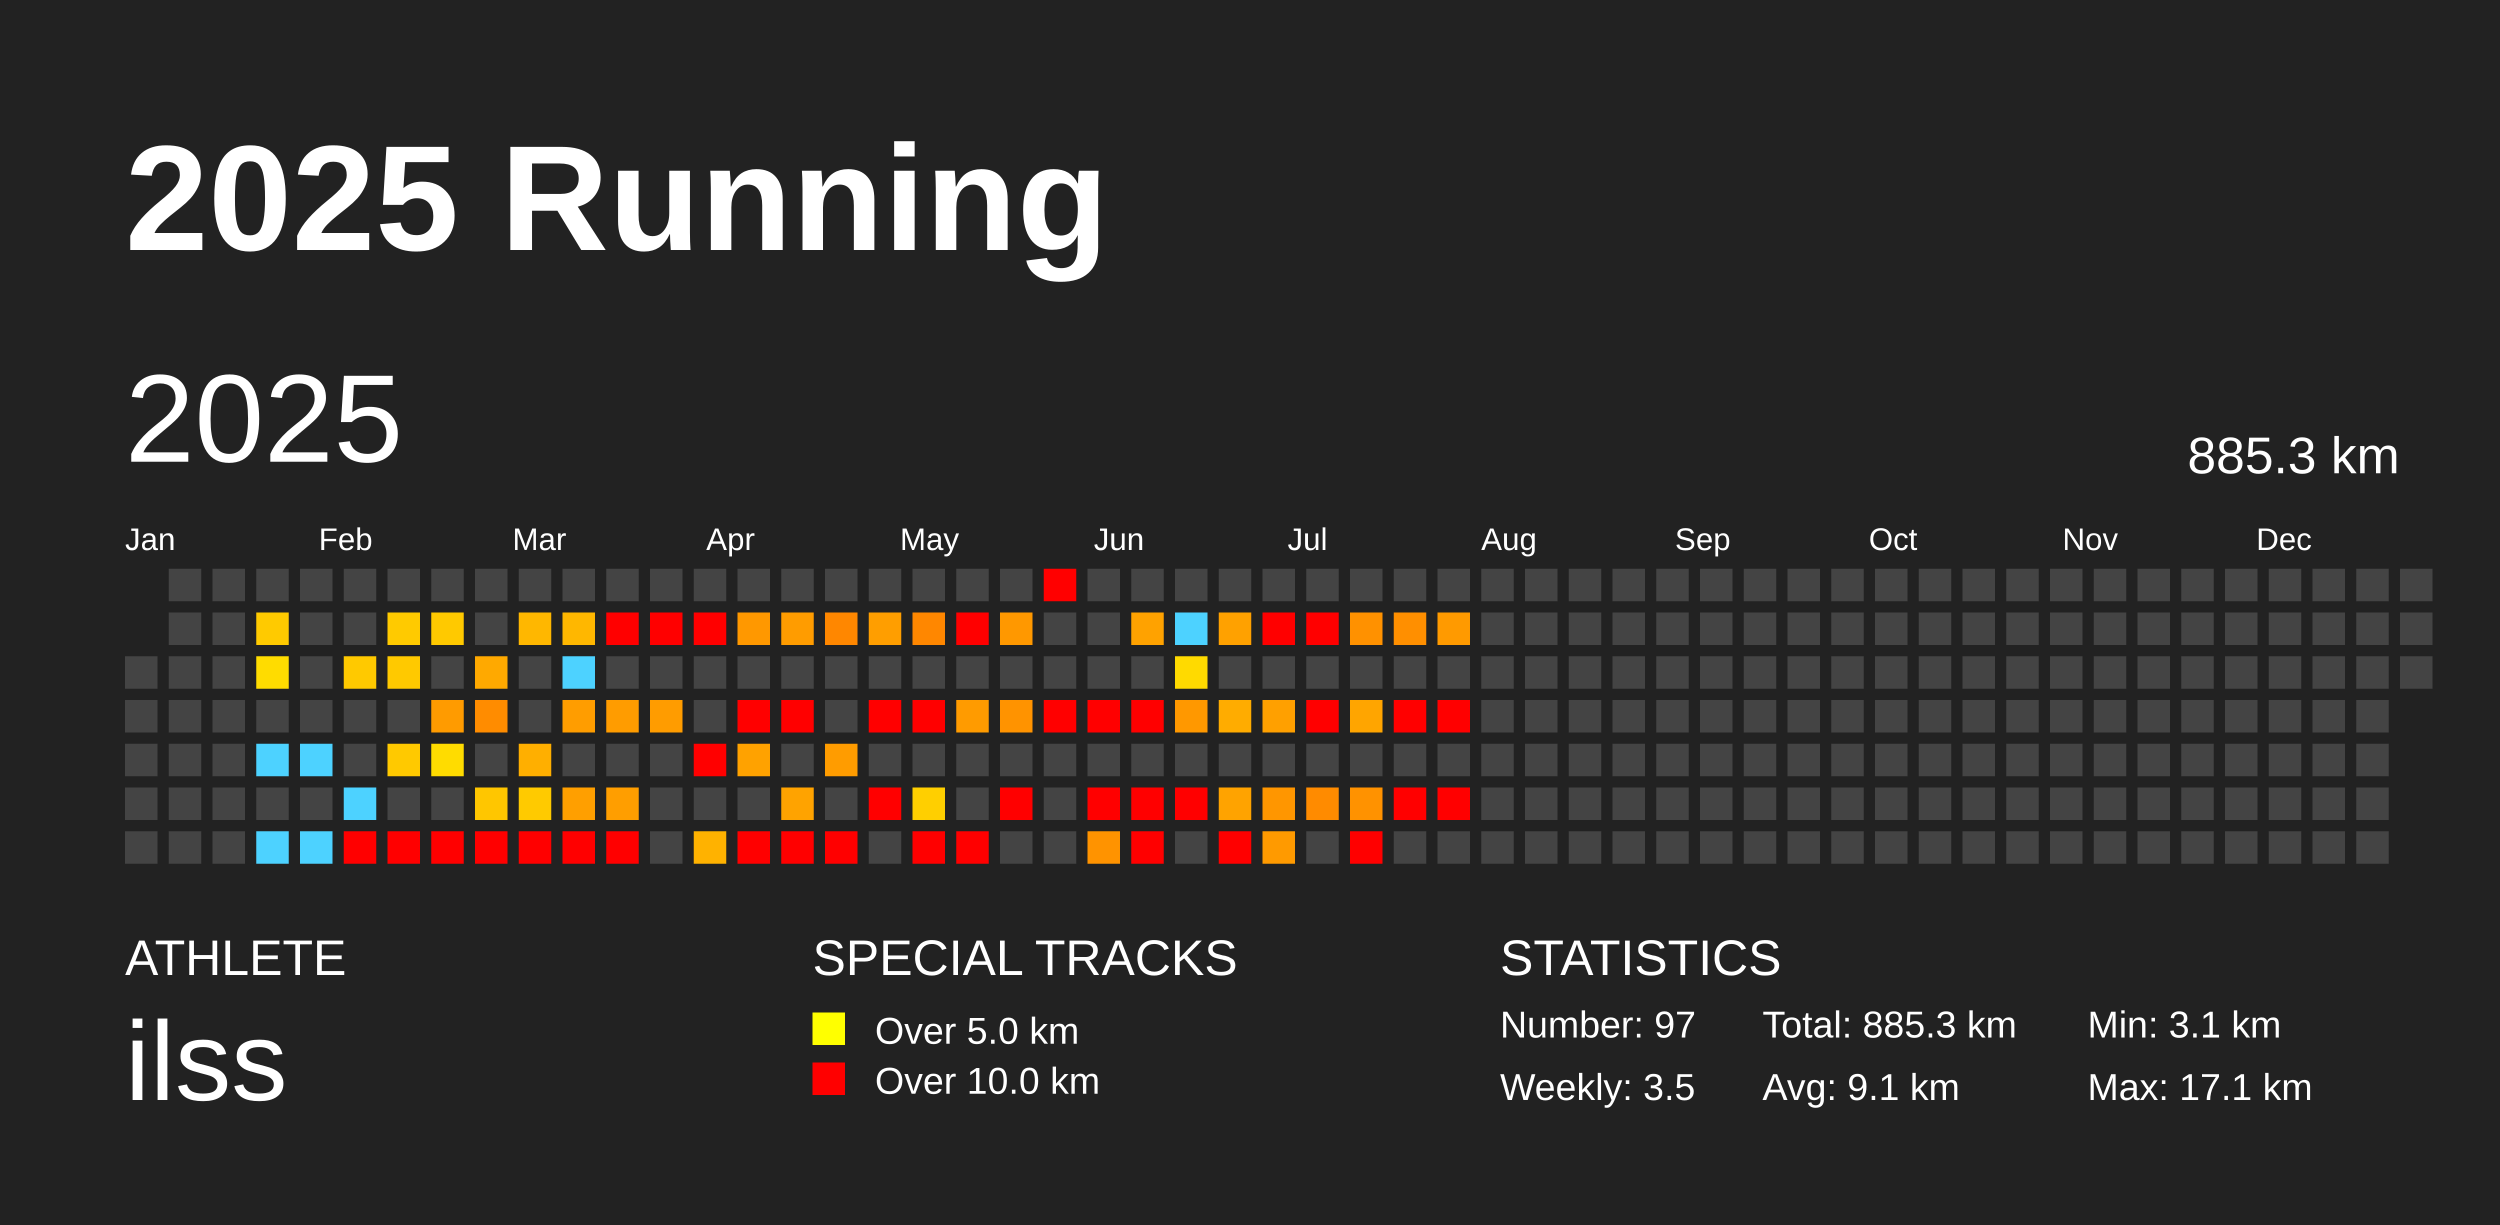
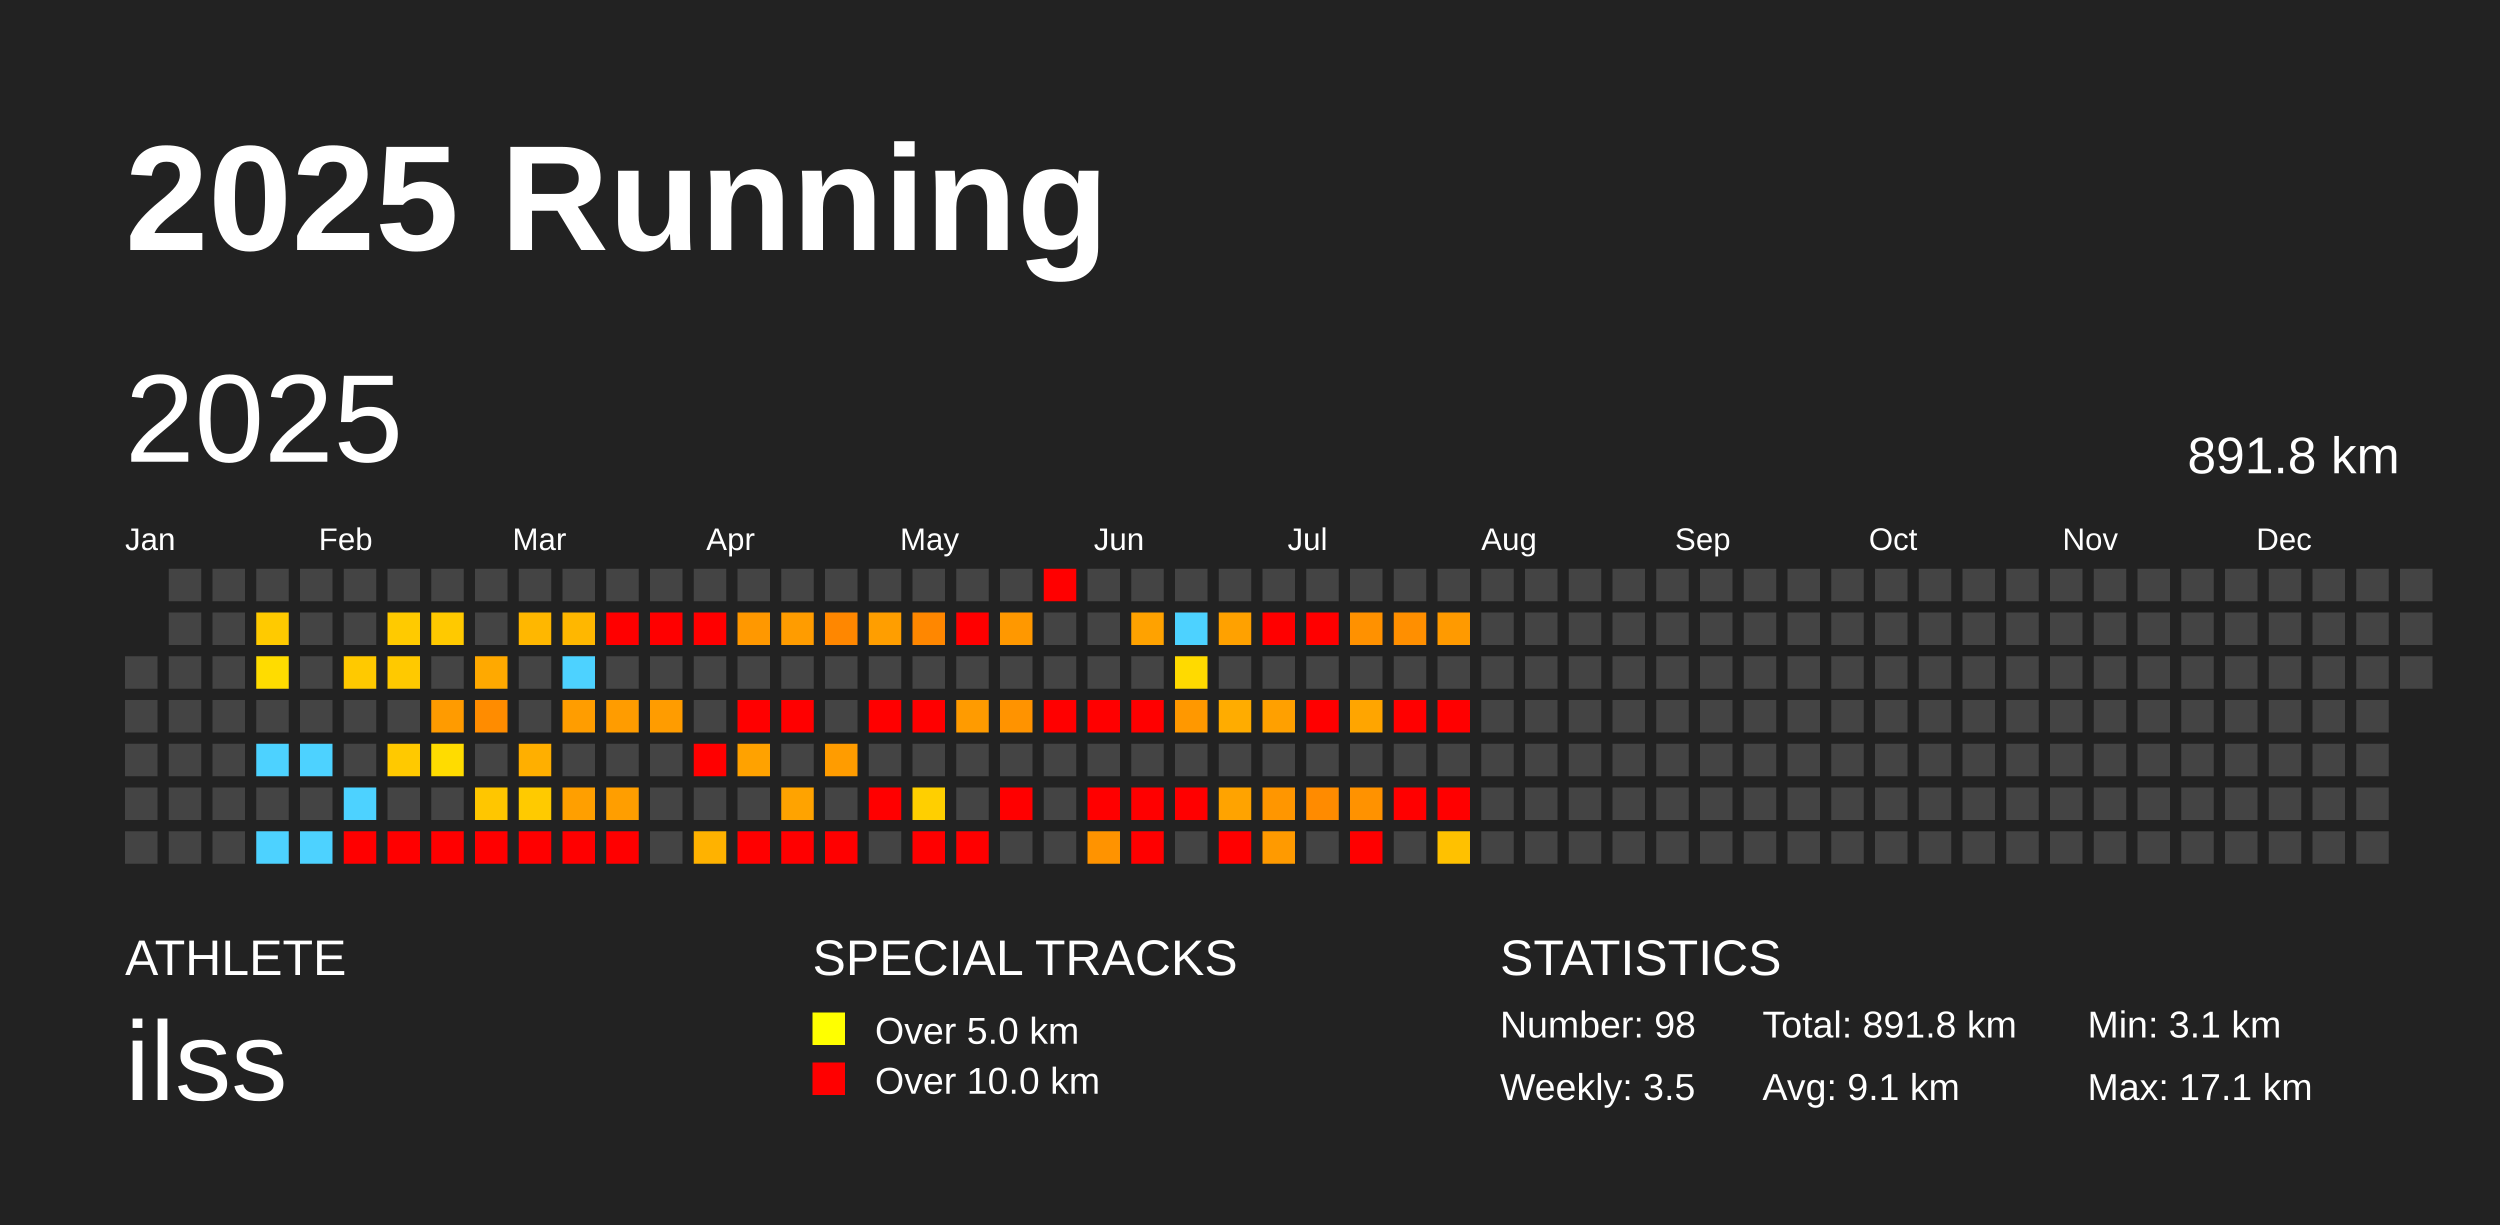
<svg xmlns="http://www.w3.org/2000/svg" baseProfile="full" height="98mm" version="1.1" viewBox="0,0,200,98" width="200mm">
  <defs />
  <rect fill="#222222" height="98" width="200" x="0" y="0" />
  <text fill="#FFFFFF" style="font-size:12px; font-family:Arial; font-weight:bold;" x="10" y="20">2025 Running</text>
  <text fill="#FFFFFF" style="font-size:4px; font-family:Arial" x="10" y="78">ATHLETE</text>
  <text fill="#FFFFFF" style="font-size:9px; font-family:Arial" x="10" y="88">ilss</text>
  <text fill="#FFFFFF" style="font-size:4px; font-family:Arial" x="65" y="78">SPECIAL TRACKS</text>
  <rect fill="yellow" height="2.6" width="2.6" x="65" y="81" />
  <text fill="#FFFFFF" style="font-size:3px; font-family:Arial" x="70" y="83.5">Over 5.0 km</text>
  <rect fill="red" height="2.6" width="2.6" x="65" y="85" />
  <text fill="#FFFFFF" style="font-size:3px; font-family:Arial" x="70" y="87.5">Over 10.0 km</text>
  <text fill="#FFFFFF" style="font-size:4px; font-family:Arial" x="120" y="78">STATISTICS</text>
-   <text fill="#FFFFFF" style="font-size:3px; font-family:Arial" x="120" y="83">Number: 97</text>
+   <text fill="#FFFFFF" style="font-size:3px; font-family:Arial" x="120" y="83">Number: 98</text>
  <text fill="#FFFFFF" style="font-size:3px; font-family:Arial" x="120" y="88">Weekly: 3.5</text>
-   <text fill="#FFFFFF" style="font-size:3px; font-family:Arial" x="141" y="83">Total: 885.3 km</text>
+   <text fill="#FFFFFF" style="font-size:3px; font-family:Arial" x="141" y="83">Total: 891.8 km</text>
  <text fill="#FFFFFF" style="font-size:3px; font-family:Arial" x="141" y="88">Avg: 9.1 km</text>
  <text fill="#FFFFFF" style="font-size:3px; font-family:Arial" x="167" y="83">Min: 3.1 km</text>
  <text fill="#FFFFFF" style="font-size:3px; font-family:Arial" x="167" y="88">Max: 17.1 km</text>
  <text dominant-baseline="hanging" fill="#FFFFFF" style="font-size:10.0px; font-family:Arial;" x="10" y="30">2025</text>
-   <text dominant-baseline="hanging" fill="#FFFFFF" style="font-size:4.125px; font-family:Arial;" x="175" y="35">885.3 km</text>
+   <text dominant-baseline="hanging" fill="#FFFFFF" style="font-size:4.125px; font-family:Arial;" x="175" y="35">891.8 km</text>
  <text fill="#FFFFFF" style="font-size:2.5px; font-family:Arial" x="10.0" y="44">Jan</text>
  <text fill="#FFFFFF" style="font-size:2.5px; font-family:Arial" x="25.5" y="44">Feb</text>
  <text fill="#FFFFFF" style="font-size:2.5px; font-family:Arial" x="41.0" y="44">Mar</text>
  <text fill="#FFFFFF" style="font-size:2.5px; font-family:Arial" x="56.5" y="44">Apr</text>
  <text fill="#FFFFFF" style="font-size:2.5px; font-family:Arial" x="72.0" y="44">May</text>
  <text fill="#FFFFFF" style="font-size:2.5px; font-family:Arial" x="87.5" y="44">Jun</text>
  <text fill="#FFFFFF" style="font-size:2.5px; font-family:Arial" x="103.0" y="44">Jul</text>
  <text fill="#FFFFFF" style="font-size:2.5px; font-family:Arial" x="118.5" y="44">Aug</text>
  <text fill="#FFFFFF" style="font-size:2.5px; font-family:Arial" x="134.0" y="44">Sep</text>
  <text fill="#FFFFFF" style="font-size:2.5px; font-family:Arial" x="149.5" y="44">Oct</text>
  <text fill="#FFFFFF" style="font-size:2.5px; font-family:Arial" x="165.0" y="44">Nov</text>
  <text fill="#FFFFFF" style="font-size:2.5px; font-family:Arial" x="180.5" y="44">Dec</text>
  <rect fill="#444444" height="2.6" width="2.6" x="10.0" y="52.5" />
  <rect fill="#444444" height="2.6" width="2.6" x="10.0" y="56.0" />
  <rect fill="#444444" height="2.6" width="2.6" x="10.0" y="59.5" />
  <rect fill="#444444" height="2.6" width="2.6" x="10.0" y="63.0" />
  <rect fill="#444444" height="2.6" width="2.6" x="10.0" y="66.5" />
  <rect fill="#444444" height="2.6" width="2.6" x="13.5" y="45.5" />
  <rect fill="#444444" height="2.6" width="2.6" x="13.5" y="49.0" />
  <rect fill="#444444" height="2.6" width="2.6" x="13.5" y="52.5" />
  <rect fill="#444444" height="2.6" width="2.6" x="13.5" y="56.0" />
  <rect fill="#444444" height="2.6" width="2.6" x="13.5" y="59.5" />
  <rect fill="#444444" height="2.6" width="2.6" x="13.5" y="63.0" />
  <rect fill="#444444" height="2.6" width="2.6" x="13.5" y="66.5" />
  <rect fill="#444444" height="2.6" width="2.6" x="17.0" y="45.5" />
  <rect fill="#444444" height="2.6" width="2.6" x="17.0" y="49.0" />
  <rect fill="#444444" height="2.6" width="2.6" x="17.0" y="52.5" />
  <rect fill="#444444" height="2.6" width="2.6" x="17.0" y="56.0" />
  <rect fill="#444444" height="2.6" width="2.6" x="17.0" y="59.5" />
  <rect fill="#444444" height="2.6" width="2.6" x="17.0" y="63.0" />
  <rect fill="#444444" height="2.6" width="2.6" x="17.0" y="66.5" />
  <rect fill="#444444" height="2.6" width="2.6" x="20.5" y="45.5" />
  <rect fill="#ffca00" height="2.6" width="2.6" x="20.5" y="49.0" />
  <rect fill="#ffdc00" height="2.6" width="2.6" x="20.5" y="52.5" />
  <rect fill="#444444" height="2.6" width="2.6" x="20.5" y="56.0" />
  <rect fill="#4dd2ff" height="2.6" width="2.6" x="20.5" y="59.5" />
  <rect fill="#444444" height="2.6" width="2.6" x="20.5" y="63.0" />
  <rect fill="#4dd2ff" height="2.6" width="2.6" x="20.5" y="66.5" />
  <rect fill="#444444" height="2.6" width="2.6" x="24.0" y="45.5" />
  <rect fill="#444444" height="2.6" width="2.6" x="24.0" y="49.0" />
  <rect fill="#444444" height="2.6" width="2.6" x="24.0" y="52.5" />
  <rect fill="#444444" height="2.6" width="2.6" x="24.0" y="56.0" />
  <rect fill="#4dd2ff" height="2.6" width="2.6" x="24.0" y="59.5" />
  <rect fill="#444444" height="2.6" width="2.6" x="24.0" y="63.0" />
  <rect fill="#4dd2ff" height="2.6" width="2.6" x="24.0" y="66.5" />
  <rect fill="#444444" height="2.6" width="2.6" x="27.5" y="45.5" />
  <rect fill="#444444" height="2.6" width="2.6" x="27.5" y="49.0" />
  <rect fill="#ffc900" height="2.6" width="2.6" x="27.5" y="52.5" />
  <rect fill="#444444" height="2.6" width="2.6" x="27.5" y="56.0" />
  <rect fill="#444444" height="2.6" width="2.6" x="27.5" y="59.5" />
  <rect fill="#4dd2ff" height="2.6" width="2.6" x="27.5" y="63.0" />
  <rect fill="red" height="2.6" width="2.6" x="27.5" y="66.5" />
  <rect fill="#444444" height="2.6" width="2.6" x="31.0" y="45.5" />
  <rect fill="#ffca00" height="2.6" width="2.6" x="31.0" y="49.0" />
  <rect fill="#ffc900" height="2.6" width="2.6" x="31.0" y="52.5" />
  <rect fill="#444444" height="2.6" width="2.6" x="31.0" y="56.0" />
  <rect fill="#ffc900" height="2.6" width="2.6" x="31.0" y="59.5" />
  <rect fill="#444444" height="2.6" width="2.6" x="31.0" y="63.0" />
  <rect fill="red" height="2.6" width="2.6" x="31.0" y="66.5" />
  <rect fill="#444444" height="2.6" width="2.6" x="34.5" y="45.5" />
  <rect fill="#ffc900" height="2.6" width="2.6" x="34.5" y="49.0" />
  <rect fill="#444444" height="2.6" width="2.6" x="34.5" y="52.5" />
  <rect fill="#ff9b00" height="2.6" width="2.6" x="34.5" y="56.0" />
  <rect fill="#ffdc00" height="2.6" width="2.6" x="34.5" y="59.5" />
  <rect fill="#444444" height="2.6" width="2.6" x="34.5" y="63.0" />
  <rect fill="red" height="2.6" width="2.6" x="34.5" y="66.5" />
  <rect fill="#444444" height="2.6" width="2.6" x="38.0" y="45.5" />
  <rect fill="#444444" height="2.6" width="2.6" x="38.0" y="49.0" />
  <rect fill="#ffa900" height="2.6" width="2.6" x="38.0" y="52.5" />
  <rect fill="#ff8c00" height="2.6" width="2.6" x="38.0" y="56.0" />
  <rect fill="#444444" height="2.6" width="2.6" x="38.0" y="59.5" />
  <rect fill="#ffc600" height="2.6" width="2.6" x="38.0" y="63.0" />
  <rect fill="red" height="2.6" width="2.6" x="38.0" y="66.5" />
  <rect fill="#444444" height="2.6" width="2.6" x="41.5" y="45.5" />
  <rect fill="#ffb700" height="2.6" width="2.6" x="41.5" y="49.0" />
  <rect fill="#444444" height="2.6" width="2.6" x="41.5" y="52.5" />
  <rect fill="#444444" height="2.6" width="2.6" x="41.5" y="56.0" />
  <rect fill="#ffaf00" height="2.6" width="2.6" x="41.5" y="59.5" />
  <rect fill="#ffca00" height="2.6" width="2.6" x="41.5" y="63.0" />
  <rect fill="red" height="2.6" width="2.6" x="41.5" y="66.5" />
  <rect fill="#444444" height="2.6" width="2.6" x="45.0" y="45.5" />
  <rect fill="#ffb700" height="2.6" width="2.6" x="45.0" y="49.0" />
  <rect fill="#4dd2ff" height="2.6" width="2.6" x="45.0" y="52.5" />
  <rect fill="#ff9d00" height="2.6" width="2.6" x="45.0" y="56.0" />
  <rect fill="#444444" height="2.6" width="2.6" x="45.0" y="59.5" />
  <rect fill="#ff9f00" height="2.6" width="2.6" x="45.0" y="63.0" />
  <rect fill="red" height="2.6" width="2.6" x="45.0" y="66.5" />
  <rect fill="#444444" height="2.6" width="2.6" x="48.5" y="45.5" />
  <rect fill="red" height="2.6" width="2.6" x="48.5" y="49.0" />
  <rect fill="#444444" height="2.6" width="2.6" x="48.5" y="52.5" />
  <rect fill="#ff9c00" height="2.6" width="2.6" x="48.5" y="56.0" />
  <rect fill="#444444" height="2.6" width="2.6" x="48.5" y="59.5" />
  <rect fill="#ff9e00" height="2.6" width="2.6" x="48.5" y="63.0" />
  <rect fill="red" height="2.6" width="2.6" x="48.5" y="66.5" />
  <rect fill="#444444" height="2.6" width="2.6" x="52.0" y="45.5" />
  <rect fill="red" height="2.6" width="2.6" x="52.0" y="49.0" />
  <rect fill="#444444" height="2.6" width="2.6" x="52.0" y="52.5" />
  <rect fill="#ff9c00" height="2.6" width="2.6" x="52.0" y="56.0" />
  <rect fill="#444444" height="2.6" width="2.6" x="52.0" y="59.5" />
  <rect fill="#444444" height="2.6" width="2.6" x="52.0" y="63.0" />
  <rect fill="#444444" height="2.6" width="2.6" x="52.0" y="66.5" />
  <rect fill="#444444" height="2.6" width="2.6" x="55.5" y="45.5" />
  <rect fill="red" height="2.6" width="2.6" x="55.5" y="49.0" />
  <rect fill="#444444" height="2.6" width="2.6" x="55.5" y="52.5" />
  <rect fill="#444444" height="2.6" width="2.6" x="55.5" y="56.0" />
  <rect fill="red" height="2.6" width="2.6" x="55.5" y="59.5" />
  <rect fill="#444444" height="2.6" width="2.6" x="55.5" y="63.0" />
  <rect fill="#ffb200" height="2.6" width="2.6" x="55.5" y="66.5" />
  <rect fill="#444444" height="2.6" width="2.6" x="59.0" y="45.5" />
  <rect fill="#ff9800" height="2.6" width="2.6" x="59.0" y="49.0" />
  <rect fill="#444444" height="2.6" width="2.6" x="59.0" y="52.5" />
  <rect fill="red" height="2.6" width="2.6" x="59.0" y="56.0" />
  <rect fill="#ffa200" height="2.6" width="2.6" x="59.0" y="59.5" />
  <rect fill="#444444" height="2.6" width="2.6" x="59.0" y="63.0" />
  <rect fill="red" height="2.6" width="2.6" x="59.0" y="66.5" />
  <rect fill="#444444" height="2.6" width="2.6" x="62.5" y="45.5" />
  <rect fill="#ff9c00" height="2.6" width="2.6" x="62.5" y="49.0" />
  <rect fill="#444444" height="2.6" width="2.6" x="62.5" y="52.5" />
  <rect fill="red" height="2.6" width="2.6" x="62.5" y="56.0" />
  <rect fill="#444444" height="2.6" width="2.6" x="62.5" y="59.5" />
  <rect fill="#ffa300" height="2.6" width="2.6" x="62.5" y="63.0" />
  <rect fill="red" height="2.6" width="2.6" x="62.5" y="66.5" />
  <rect fill="#444444" height="2.6" width="2.6" x="66.0" y="45.5" />
  <rect fill="#ff8700" height="2.6" width="2.6" x="66.0" y="49.0" />
  <rect fill="#444444" height="2.6" width="2.6" x="66.0" y="52.5" />
  <rect fill="#444444" height="2.6" width="2.6" x="66.0" y="56.0" />
  <rect fill="#ff9c00" height="2.6" width="2.6" x="66.0" y="59.5" />
  <rect fill="#444444" height="2.6" width="2.6" x="66.0" y="63.0" />
  <rect fill="red" height="2.6" width="2.6" x="66.0" y="66.5" />
  <rect fill="#444444" height="2.6" width="2.6" x="69.5" y="45.5" />
  <rect fill="#ff9e00" height="2.6" width="2.6" x="69.5" y="49.0" />
  <rect fill="#444444" height="2.6" width="2.6" x="69.5" y="52.5" />
  <rect fill="red" height="2.6" width="2.6" x="69.5" y="56.0" />
  <rect fill="#444444" height="2.6" width="2.6" x="69.5" y="59.5" />
  <rect fill="red" height="2.6" width="2.6" x="69.5" y="63.0" />
  <rect fill="#444444" height="2.6" width="2.6" x="69.5" y="66.5" />
  <rect fill="#444444" height="2.6" width="2.6" x="73.0" y="45.5" />
  <rect fill="#ff8700" height="2.6" width="2.6" x="73.0" y="49.0" />
  <rect fill="#444444" height="2.6" width="2.6" x="73.0" y="52.5" />
  <rect fill="red" height="2.6" width="2.6" x="73.0" y="56.0" />
  <rect fill="#444444" height="2.6" width="2.6" x="73.0" y="59.5" />
  <rect fill="#ffcf00" height="2.6" width="2.6" x="73.0" y="63.0" />
  <rect fill="red" height="2.6" width="2.6" x="73.0" y="66.5" />
  <rect fill="#444444" height="2.6" width="2.6" x="76.5" y="45.5" />
  <rect fill="red" height="2.6" width="2.6" x="76.5" y="49.0" />
  <rect fill="#444444" height="2.6" width="2.6" x="76.5" y="52.5" />
  <rect fill="#ff9b00" height="2.6" width="2.6" x="76.5" y="56.0" />
  <rect fill="#444444" height="2.6" width="2.6" x="76.5" y="59.5" />
  <rect fill="#444444" height="2.6" width="2.6" x="76.5" y="63.0" />
  <rect fill="red" height="2.6" width="2.6" x="76.5" y="66.5" />
  <rect fill="#444444" height="2.6" width="2.6" x="80.0" y="45.5" />
  <rect fill="#ff9800" height="2.6" width="2.6" x="80.0" y="49.0" />
  <rect fill="#444444" height="2.6" width="2.6" x="80.0" y="52.5" />
  <rect fill="#ff9300" height="2.6" width="2.6" x="80.0" y="56.0" />
  <rect fill="#444444" height="2.6" width="2.6" x="80.0" y="59.5" />
  <rect fill="red" height="2.6" width="2.6" x="80.0" y="63.0" />
  <rect fill="#444444" height="2.6" width="2.6" x="80.0" y="66.5" />
  <rect fill="red" height="2.6" width="2.6" x="83.5" y="45.5" />
  <rect fill="#444444" height="2.6" width="2.6" x="83.5" y="49.0" />
  <rect fill="#444444" height="2.6" width="2.6" x="83.5" y="52.5" />
  <rect fill="red" height="2.6" width="2.6" x="83.5" y="56.0" />
  <rect fill="#444444" height="2.6" width="2.6" x="83.5" y="59.5" />
  <rect fill="#444444" height="2.6" width="2.6" x="83.5" y="63.0" />
  <rect fill="#444444" height="2.6" width="2.6" x="83.5" y="66.5" />
  <rect fill="#444444" height="2.6" width="2.6" x="87.0" y="45.5" />
  <rect fill="#444444" height="2.6" width="2.6" x="87.0" y="49.0" />
  <rect fill="#444444" height="2.6" width="2.6" x="87.0" y="52.5" />
  <rect fill="red" height="2.6" width="2.6" x="87.0" y="56.0" />
  <rect fill="#444444" height="2.6" width="2.6" x="87.0" y="59.5" />
  <rect fill="red" height="2.6" width="2.6" x="87.0" y="63.0" />
  <rect fill="#ff9300" height="2.6" width="2.6" x="87.0" y="66.5" />
  <rect fill="#444444" height="2.6" width="2.6" x="90.5" y="45.5" />
  <rect fill="#ffa200" height="2.6" width="2.6" x="90.5" y="49.0" />
  <rect fill="#444444" height="2.6" width="2.6" x="90.5" y="52.5" />
  <rect fill="red" height="2.6" width="2.6" x="90.5" y="56.0" />
  <rect fill="#444444" height="2.6" width="2.6" x="90.5" y="59.5" />
  <rect fill="red" height="2.6" width="2.6" x="90.5" y="63.0" />
  <rect fill="red" height="2.6" width="2.6" x="90.5" y="66.5" />
  <rect fill="#444444" height="2.6" width="2.6" x="94.0" y="45.5" />
  <rect fill="#4dd2ff" height="2.6" width="2.6" x="94.0" y="49.0" />
  <rect fill="#ffda00" height="2.6" width="2.6" x="94.0" y="52.5" />
  <rect fill="#ff9800" height="2.6" width="2.6" x="94.0" y="56.0" />
  <rect fill="#444444" height="2.6" width="2.6" x="94.0" y="59.5" />
  <rect fill="red" height="2.6" width="2.6" x="94.0" y="63.0" />
  <rect fill="#444444" height="2.6" width="2.6" x="94.0" y="66.5" />
  <rect fill="#444444" height="2.6" width="2.6" x="97.5" y="45.5" />
  <rect fill="#ffa100" height="2.6" width="2.6" x="97.5" y="49.0" />
  <rect fill="#444444" height="2.6" width="2.6" x="97.5" y="52.5" />
  <rect fill="#ffac00" height="2.6" width="2.6" x="97.5" y="56.0" />
  <rect fill="#444444" height="2.6" width="2.6" x="97.5" y="59.5" />
  <rect fill="#ffa300" height="2.6" width="2.6" x="97.5" y="63.0" />
  <rect fill="red" height="2.6" width="2.6" x="97.5" y="66.5" />
  <rect fill="#444444" height="2.6" width="2.6" x="101.0" y="45.5" />
  <rect fill="red" height="2.6" width="2.6" x="101.0" y="49.0" />
  <rect fill="#444444" height="2.6" width="2.6" x="101.0" y="52.5" />
  <rect fill="#ffa000" height="2.6" width="2.6" x="101.0" y="56.0" />
  <rect fill="#444444" height="2.6" width="2.6" x="101.0" y="59.5" />
  <rect fill="#ff9600" height="2.6" width="2.6" x="101.0" y="63.0" />
  <rect fill="#ff9a00" height="2.6" width="2.6" x="101.0" y="66.5" />
  <rect fill="#444444" height="2.6" width="2.6" x="104.5" y="45.5" />
  <rect fill="red" height="2.6" width="2.6" x="104.5" y="49.0" />
  <rect fill="#444444" height="2.6" width="2.6" x="104.5" y="52.5" />
  <rect fill="red" height="2.6" width="2.6" x="104.5" y="56.0" />
  <rect fill="#444444" height="2.6" width="2.6" x="104.5" y="59.5" />
  <rect fill="#ff8b00" height="2.6" width="2.6" x="104.5" y="63.0" />
  <rect fill="#444444" height="2.6" width="2.6" x="104.5" y="66.5" />
  <rect fill="#444444" height="2.6" width="2.6" x="108.0" y="45.5" />
  <rect fill="#ff9100" height="2.6" width="2.6" x="108.0" y="49.0" />
  <rect fill="#444444" height="2.6" width="2.6" x="108.0" y="52.5" />
  <rect fill="#ffa500" height="2.6" width="2.6" x="108.0" y="56.0" />
  <rect fill="#444444" height="2.6" width="2.6" x="108.0" y="59.5" />
  <rect fill="#ff9200" height="2.6" width="2.6" x="108.0" y="63.0" />
  <rect fill="red" height="2.6" width="2.6" x="108.0" y="66.5" />
  <rect fill="#444444" height="2.6" width="2.6" x="111.5" y="45.5" />
  <rect fill="#ff8f00" height="2.6" width="2.6" x="111.5" y="49.0" />
  <rect fill="#444444" height="2.6" width="2.6" x="111.5" y="52.5" />
  <rect fill="red" height="2.6" width="2.6" x="111.5" y="56.0" />
  <rect fill="#444444" height="2.6" width="2.6" x="111.5" y="59.5" />
  <rect fill="red" height="2.6" width="2.6" x="111.5" y="63.0" />
  <rect fill="#444444" height="2.6" width="2.6" x="111.5" y="66.5" />
  <rect fill="#444444" height="2.6" width="2.6" x="115.0" y="45.5" />
  <rect fill="#ff9a00" height="2.6" width="2.6" x="115.0" y="49.0" />
  <rect fill="#444444" height="2.6" width="2.6" x="115.0" y="52.5" />
  <rect fill="red" height="2.6" width="2.6" x="115.0" y="56.0" />
  <rect fill="#444444" height="2.6" width="2.6" x="115.0" y="59.5" />
  <rect fill="red" height="2.6" width="2.6" x="115.0" y="63.0" />
-   <rect fill="#444444" height="2.6" width="2.6" x="115.0" y="66.5" />
+   <rect fill="#ffc100" height="2.6" width="2.6" x="115.0" y="66.5" />
  <rect fill="#444444" height="2.6" width="2.6" x="118.5" y="45.5" />
  <rect fill="#444444" height="2.6" width="2.6" x="118.5" y="49.0" />
  <rect fill="#444444" height="2.6" width="2.6" x="118.5" y="52.5" />
  <rect fill="#444444" height="2.6" width="2.6" x="118.5" y="56.0" />
  <rect fill="#444444" height="2.6" width="2.6" x="118.5" y="59.5" />
  <rect fill="#444444" height="2.6" width="2.6" x="118.5" y="63.0" />
  <rect fill="#444444" height="2.6" width="2.6" x="118.5" y="66.5" />
  <rect fill="#444444" height="2.6" width="2.6" x="122.0" y="45.5" />
  <rect fill="#444444" height="2.6" width="2.6" x="122.0" y="49.0" />
  <rect fill="#444444" height="2.6" width="2.6" x="122.0" y="52.5" />
  <rect fill="#444444" height="2.6" width="2.6" x="122.0" y="56.0" />
  <rect fill="#444444" height="2.6" width="2.6" x="122.0" y="59.5" />
  <rect fill="#444444" height="2.6" width="2.6" x="122.0" y="63.0" />
  <rect fill="#444444" height="2.6" width="2.6" x="122.0" y="66.5" />
  <rect fill="#444444" height="2.6" width="2.6" x="125.5" y="45.5" />
  <rect fill="#444444" height="2.6" width="2.6" x="125.5" y="49.0" />
  <rect fill="#444444" height="2.6" width="2.6" x="125.5" y="52.5" />
  <rect fill="#444444" height="2.6" width="2.6" x="125.5" y="56.0" />
  <rect fill="#444444" height="2.6" width="2.6" x="125.5" y="59.5" />
  <rect fill="#444444" height="2.6" width="2.6" x="125.5" y="63.0" />
  <rect fill="#444444" height="2.6" width="2.6" x="125.5" y="66.5" />
  <rect fill="#444444" height="2.6" width="2.6" x="129.0" y="45.5" />
  <rect fill="#444444" height="2.6" width="2.6" x="129.0" y="49.0" />
  <rect fill="#444444" height="2.6" width="2.6" x="129.0" y="52.5" />
  <rect fill="#444444" height="2.6" width="2.6" x="129.0" y="56.0" />
  <rect fill="#444444" height="2.6" width="2.6" x="129.0" y="59.5" />
  <rect fill="#444444" height="2.6" width="2.6" x="129.0" y="63.0" />
  <rect fill="#444444" height="2.6" width="2.6" x="129.0" y="66.5" />
  <rect fill="#444444" height="2.6" width="2.6" x="132.5" y="45.5" />
  <rect fill="#444444" height="2.6" width="2.6" x="132.5" y="49.0" />
  <rect fill="#444444" height="2.6" width="2.6" x="132.5" y="52.5" />
  <rect fill="#444444" height="2.6" width="2.6" x="132.5" y="56.0" />
  <rect fill="#444444" height="2.6" width="2.6" x="132.5" y="59.5" />
  <rect fill="#444444" height="2.6" width="2.6" x="132.5" y="63.0" />
  <rect fill="#444444" height="2.6" width="2.6" x="132.5" y="66.5" />
  <rect fill="#444444" height="2.6" width="2.6" x="136.0" y="45.5" />
  <rect fill="#444444" height="2.6" width="2.6" x="136.0" y="49.0" />
  <rect fill="#444444" height="2.6" width="2.6" x="136.0" y="52.5" />
  <rect fill="#444444" height="2.6" width="2.6" x="136.0" y="56.0" />
  <rect fill="#444444" height="2.6" width="2.6" x="136.0" y="59.5" />
  <rect fill="#444444" height="2.6" width="2.6" x="136.0" y="63.0" />
  <rect fill="#444444" height="2.6" width="2.6" x="136.0" y="66.5" />
  <rect fill="#444444" height="2.6" width="2.6" x="139.5" y="45.5" />
  <rect fill="#444444" height="2.6" width="2.6" x="139.5" y="49.0" />
  <rect fill="#444444" height="2.6" width="2.6" x="139.5" y="52.5" />
  <rect fill="#444444" height="2.6" width="2.6" x="139.5" y="56.0" />
  <rect fill="#444444" height="2.6" width="2.6" x="139.5" y="59.5" />
  <rect fill="#444444" height="2.6" width="2.6" x="139.5" y="63.0" />
  <rect fill="#444444" height="2.6" width="2.6" x="139.5" y="66.5" />
  <rect fill="#444444" height="2.6" width="2.6" x="143.0" y="45.5" />
  <rect fill="#444444" height="2.6" width="2.6" x="143.0" y="49.0" />
  <rect fill="#444444" height="2.6" width="2.6" x="143.0" y="52.5" />
  <rect fill="#444444" height="2.6" width="2.6" x="143.0" y="56.0" />
  <rect fill="#444444" height="2.6" width="2.6" x="143.0" y="59.5" />
  <rect fill="#444444" height="2.6" width="2.6" x="143.0" y="63.0" />
  <rect fill="#444444" height="2.6" width="2.6" x="143.0" y="66.5" />
  <rect fill="#444444" height="2.6" width="2.6" x="146.5" y="45.5" />
  <rect fill="#444444" height="2.6" width="2.6" x="146.5" y="49.0" />
  <rect fill="#444444" height="2.6" width="2.6" x="146.5" y="52.5" />
  <rect fill="#444444" height="2.6" width="2.6" x="146.5" y="56.0" />
  <rect fill="#444444" height="2.6" width="2.6" x="146.5" y="59.5" />
  <rect fill="#444444" height="2.6" width="2.6" x="146.5" y="63.0" />
  <rect fill="#444444" height="2.6" width="2.6" x="146.5" y="66.5" />
  <rect fill="#444444" height="2.6" width="2.6" x="150.0" y="45.5" />
  <rect fill="#444444" height="2.6" width="2.6" x="150.0" y="49.0" />
  <rect fill="#444444" height="2.6" width="2.6" x="150.0" y="52.5" />
  <rect fill="#444444" height="2.6" width="2.6" x="150.0" y="56.0" />
  <rect fill="#444444" height="2.6" width="2.6" x="150.0" y="59.5" />
  <rect fill="#444444" height="2.6" width="2.6" x="150.0" y="63.0" />
  <rect fill="#444444" height="2.6" width="2.6" x="150.0" y="66.5" />
  <rect fill="#444444" height="2.6" width="2.6" x="153.5" y="45.5" />
  <rect fill="#444444" height="2.6" width="2.6" x="153.5" y="49.0" />
  <rect fill="#444444" height="2.6" width="2.6" x="153.5" y="52.5" />
  <rect fill="#444444" height="2.6" width="2.6" x="153.5" y="56.0" />
  <rect fill="#444444" height="2.6" width="2.6" x="153.5" y="59.5" />
  <rect fill="#444444" height="2.6" width="2.6" x="153.5" y="63.0" />
  <rect fill="#444444" height="2.6" width="2.6" x="153.5" y="66.5" />
  <rect fill="#444444" height="2.6" width="2.6" x="157.0" y="45.5" />
  <rect fill="#444444" height="2.6" width="2.6" x="157.0" y="49.0" />
  <rect fill="#444444" height="2.6" width="2.6" x="157.0" y="52.5" />
  <rect fill="#444444" height="2.6" width="2.6" x="157.0" y="56.0" />
  <rect fill="#444444" height="2.6" width="2.6" x="157.0" y="59.5" />
  <rect fill="#444444" height="2.6" width="2.6" x="157.0" y="63.0" />
  <rect fill="#444444" height="2.6" width="2.6" x="157.0" y="66.5" />
  <rect fill="#444444" height="2.6" width="2.6" x="160.5" y="45.5" />
  <rect fill="#444444" height="2.6" width="2.6" x="160.5" y="49.0" />
  <rect fill="#444444" height="2.6" width="2.6" x="160.5" y="52.5" />
  <rect fill="#444444" height="2.6" width="2.6" x="160.5" y="56.0" />
  <rect fill="#444444" height="2.6" width="2.6" x="160.5" y="59.5" />
  <rect fill="#444444" height="2.6" width="2.6" x="160.5" y="63.0" />
  <rect fill="#444444" height="2.6" width="2.6" x="160.5" y="66.5" />
  <rect fill="#444444" height="2.6" width="2.6" x="164.0" y="45.5" />
  <rect fill="#444444" height="2.6" width="2.6" x="164.0" y="49.0" />
  <rect fill="#444444" height="2.6" width="2.6" x="164.0" y="52.5" />
  <rect fill="#444444" height="2.6" width="2.6" x="164.0" y="56.0" />
  <rect fill="#444444" height="2.6" width="2.6" x="164.0" y="59.5" />
  <rect fill="#444444" height="2.6" width="2.6" x="164.0" y="63.0" />
  <rect fill="#444444" height="2.6" width="2.6" x="164.0" y="66.5" />
  <rect fill="#444444" height="2.6" width="2.6" x="167.5" y="45.5" />
  <rect fill="#444444" height="2.6" width="2.6" x="167.5" y="49.0" />
  <rect fill="#444444" height="2.6" width="2.6" x="167.5" y="52.5" />
  <rect fill="#444444" height="2.6" width="2.6" x="167.5" y="56.0" />
  <rect fill="#444444" height="2.6" width="2.6" x="167.5" y="59.5" />
  <rect fill="#444444" height="2.6" width="2.6" x="167.5" y="63.0" />
  <rect fill="#444444" height="2.6" width="2.6" x="167.5" y="66.5" />
  <rect fill="#444444" height="2.6" width="2.6" x="171.0" y="45.5" />
  <rect fill="#444444" height="2.6" width="2.6" x="171.0" y="49.0" />
  <rect fill="#444444" height="2.6" width="2.6" x="171.0" y="52.5" />
  <rect fill="#444444" height="2.6" width="2.6" x="171.0" y="56.0" />
  <rect fill="#444444" height="2.6" width="2.6" x="171.0" y="59.5" />
  <rect fill="#444444" height="2.6" width="2.6" x="171.0" y="63.0" />
  <rect fill="#444444" height="2.6" width="2.6" x="171.0" y="66.5" />
  <rect fill="#444444" height="2.6" width="2.6" x="174.5" y="45.5" />
  <rect fill="#444444" height="2.6" width="2.6" x="174.5" y="49.0" />
  <rect fill="#444444" height="2.6" width="2.6" x="174.5" y="52.5" />
  <rect fill="#444444" height="2.6" width="2.6" x="174.5" y="56.0" />
  <rect fill="#444444" height="2.6" width="2.6" x="174.5" y="59.5" />
  <rect fill="#444444" height="2.6" width="2.6" x="174.5" y="63.0" />
  <rect fill="#444444" height="2.6" width="2.6" x="174.5" y="66.5" />
  <rect fill="#444444" height="2.6" width="2.6" x="178.0" y="45.5" />
  <rect fill="#444444" height="2.6" width="2.6" x="178.0" y="49.0" />
  <rect fill="#444444" height="2.6" width="2.6" x="178.0" y="52.5" />
  <rect fill="#444444" height="2.6" width="2.6" x="178.0" y="56.0" />
  <rect fill="#444444" height="2.6" width="2.6" x="178.0" y="59.5" />
  <rect fill="#444444" height="2.6" width="2.6" x="178.0" y="63.0" />
  <rect fill="#444444" height="2.6" width="2.6" x="178.0" y="66.5" />
  <rect fill="#444444" height="2.6" width="2.6" x="181.5" y="45.5" />
  <rect fill="#444444" height="2.6" width="2.6" x="181.5" y="49.0" />
  <rect fill="#444444" height="2.6" width="2.6" x="181.5" y="52.5" />
  <rect fill="#444444" height="2.6" width="2.6" x="181.5" y="56.0" />
  <rect fill="#444444" height="2.6" width="2.6" x="181.5" y="59.5" />
  <rect fill="#444444" height="2.6" width="2.6" x="181.5" y="63.0" />
  <rect fill="#444444" height="2.6" width="2.6" x="181.5" y="66.5" />
  <rect fill="#444444" height="2.6" width="2.6" x="185.0" y="45.5" />
  <rect fill="#444444" height="2.6" width="2.6" x="185.0" y="49.0" />
  <rect fill="#444444" height="2.6" width="2.6" x="185.0" y="52.5" />
  <rect fill="#444444" height="2.6" width="2.6" x="185.0" y="56.0" />
  <rect fill="#444444" height="2.6" width="2.6" x="185.0" y="59.5" />
  <rect fill="#444444" height="2.6" width="2.6" x="185.0" y="63.0" />
  <rect fill="#444444" height="2.6" width="2.6" x="185.0" y="66.5" />
  <rect fill="#444444" height="2.6" width="2.6" x="188.5" y="45.5" />
  <rect fill="#444444" height="2.6" width="2.6" x="188.5" y="49.0" />
  <rect fill="#444444" height="2.6" width="2.6" x="188.5" y="52.5" />
  <rect fill="#444444" height="2.6" width="2.6" x="188.5" y="56.0" />
  <rect fill="#444444" height="2.6" width="2.6" x="188.5" y="59.5" />
  <rect fill="#444444" height="2.6" width="2.6" x="188.5" y="63.0" />
  <rect fill="#444444" height="2.6" width="2.6" x="188.5" y="66.5" />
  <rect fill="#444444" height="2.6" width="2.6" x="192.0" y="45.5" />
  <rect fill="#444444" height="2.6" width="2.6" x="192.0" y="49.0" />
  <rect fill="#444444" height="2.6" width="2.6" x="192.0" y="52.5" />
</svg>
